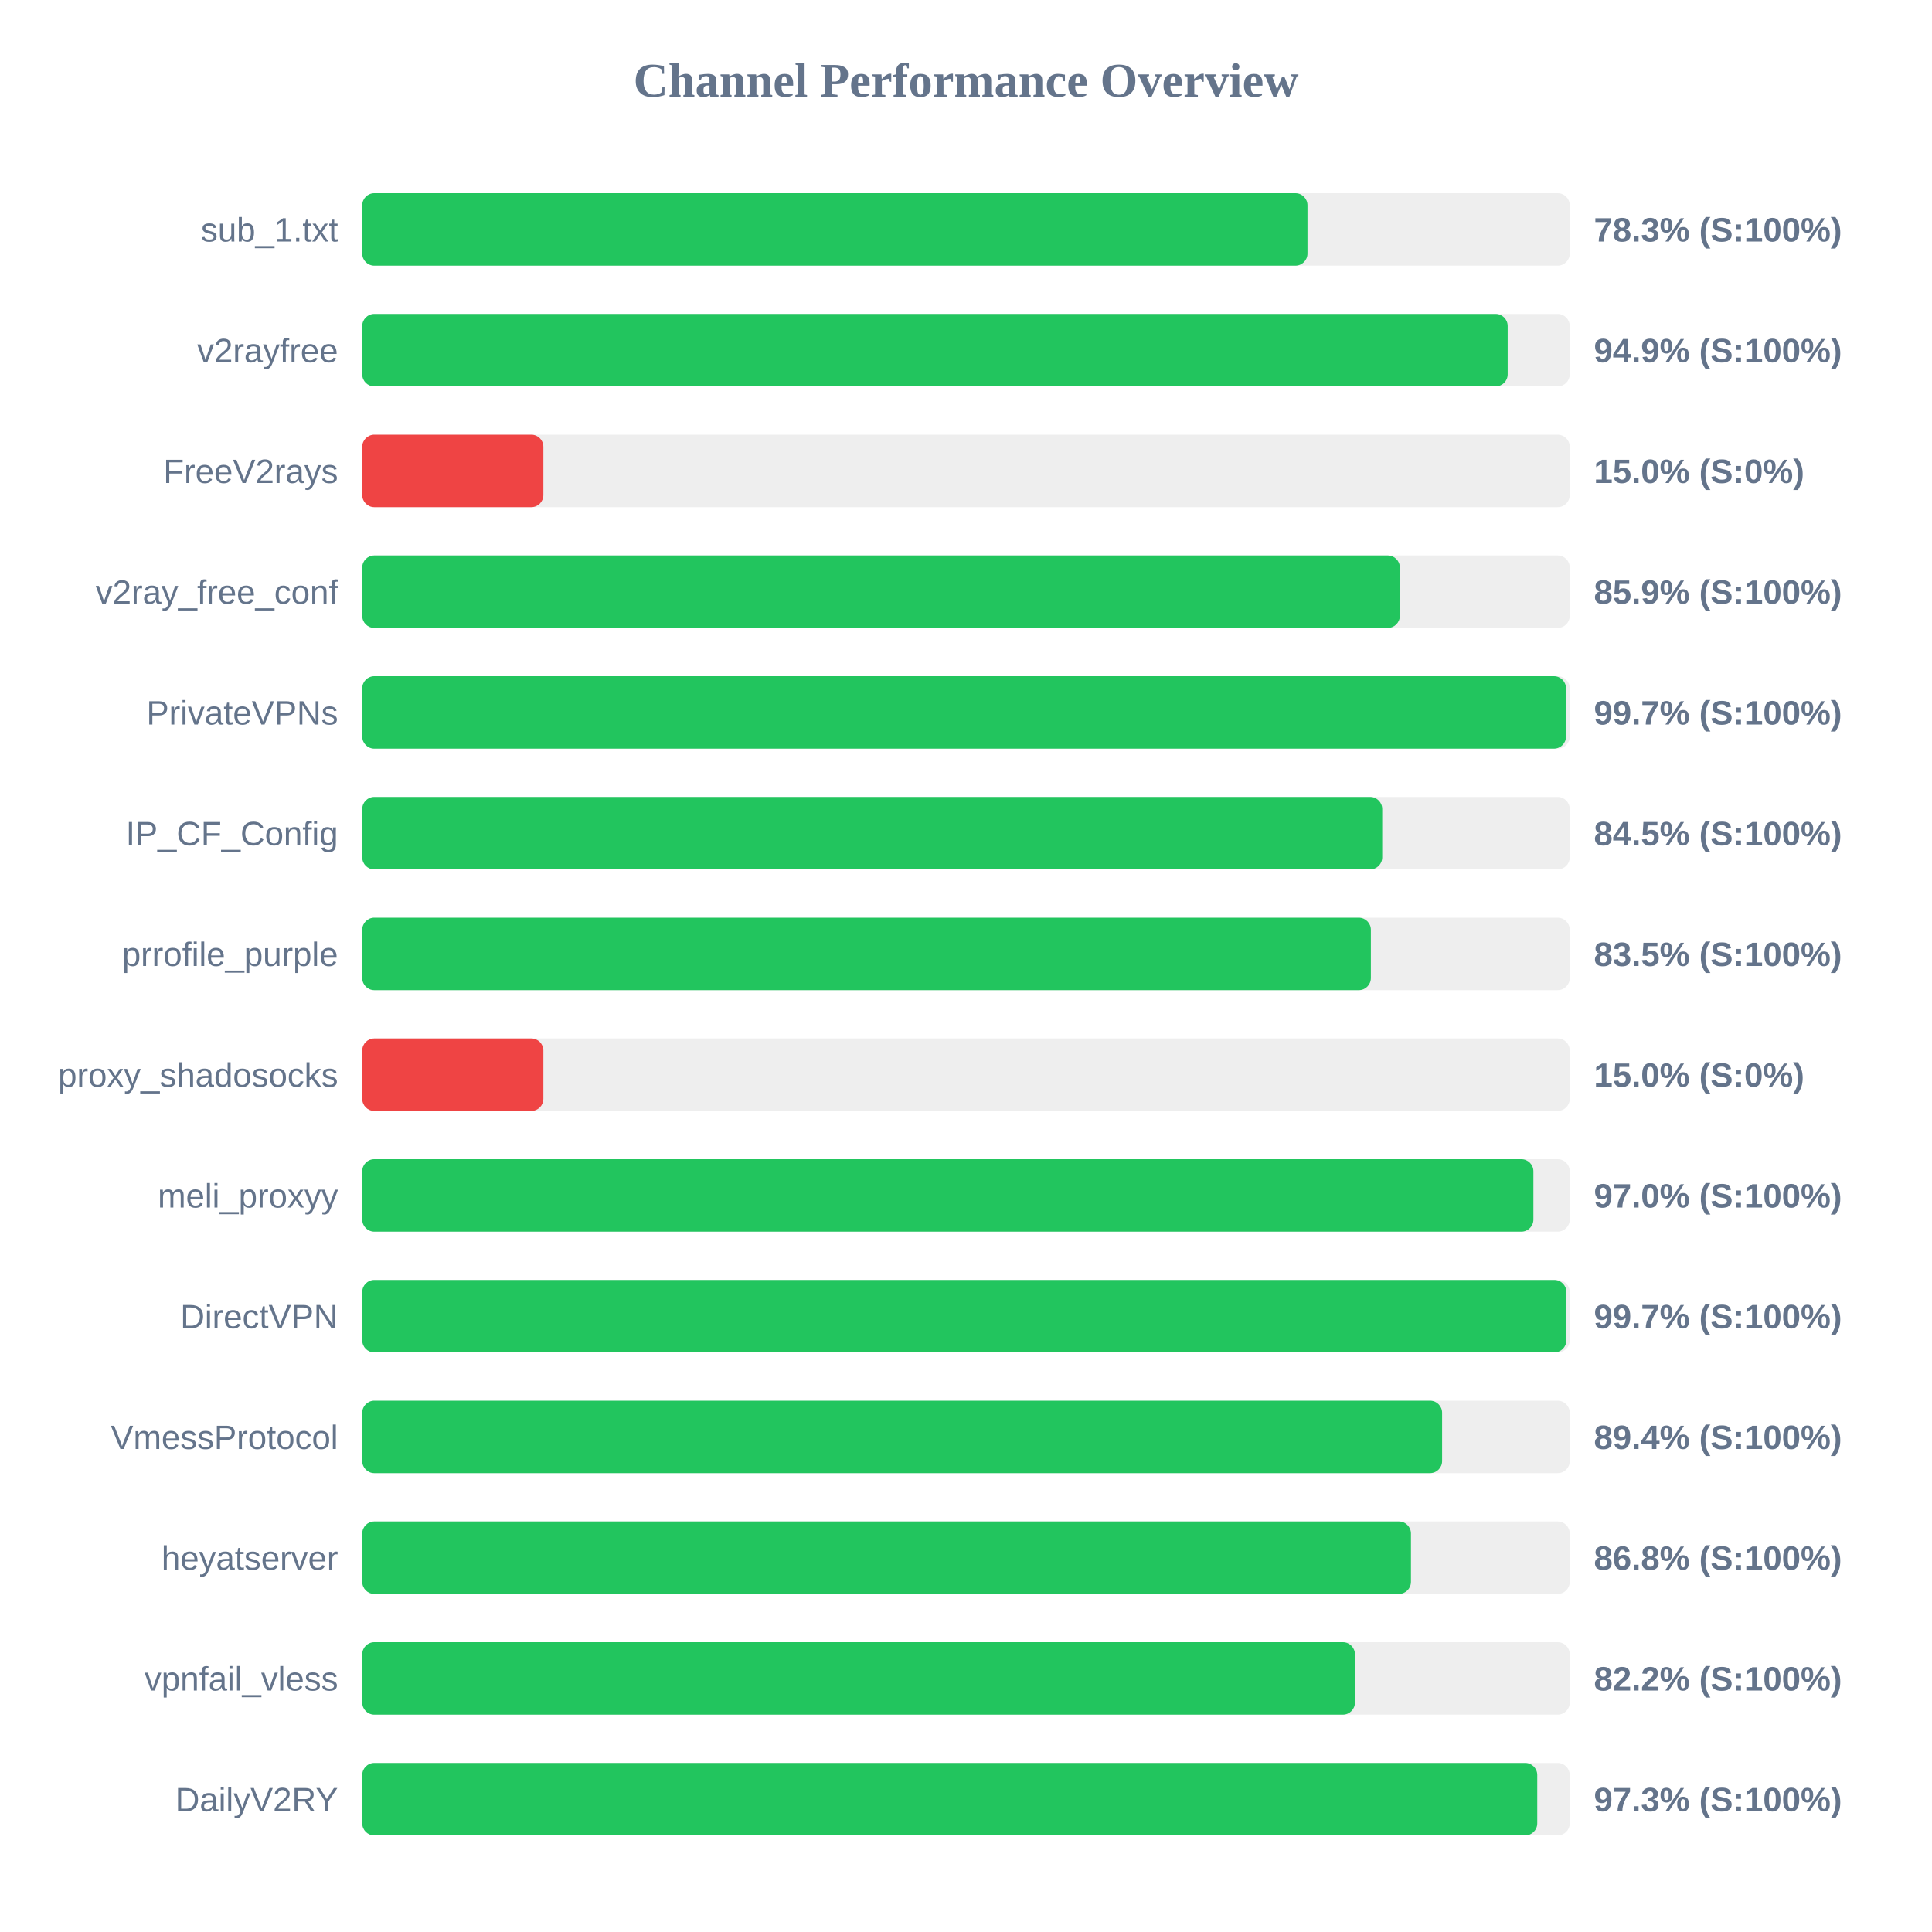
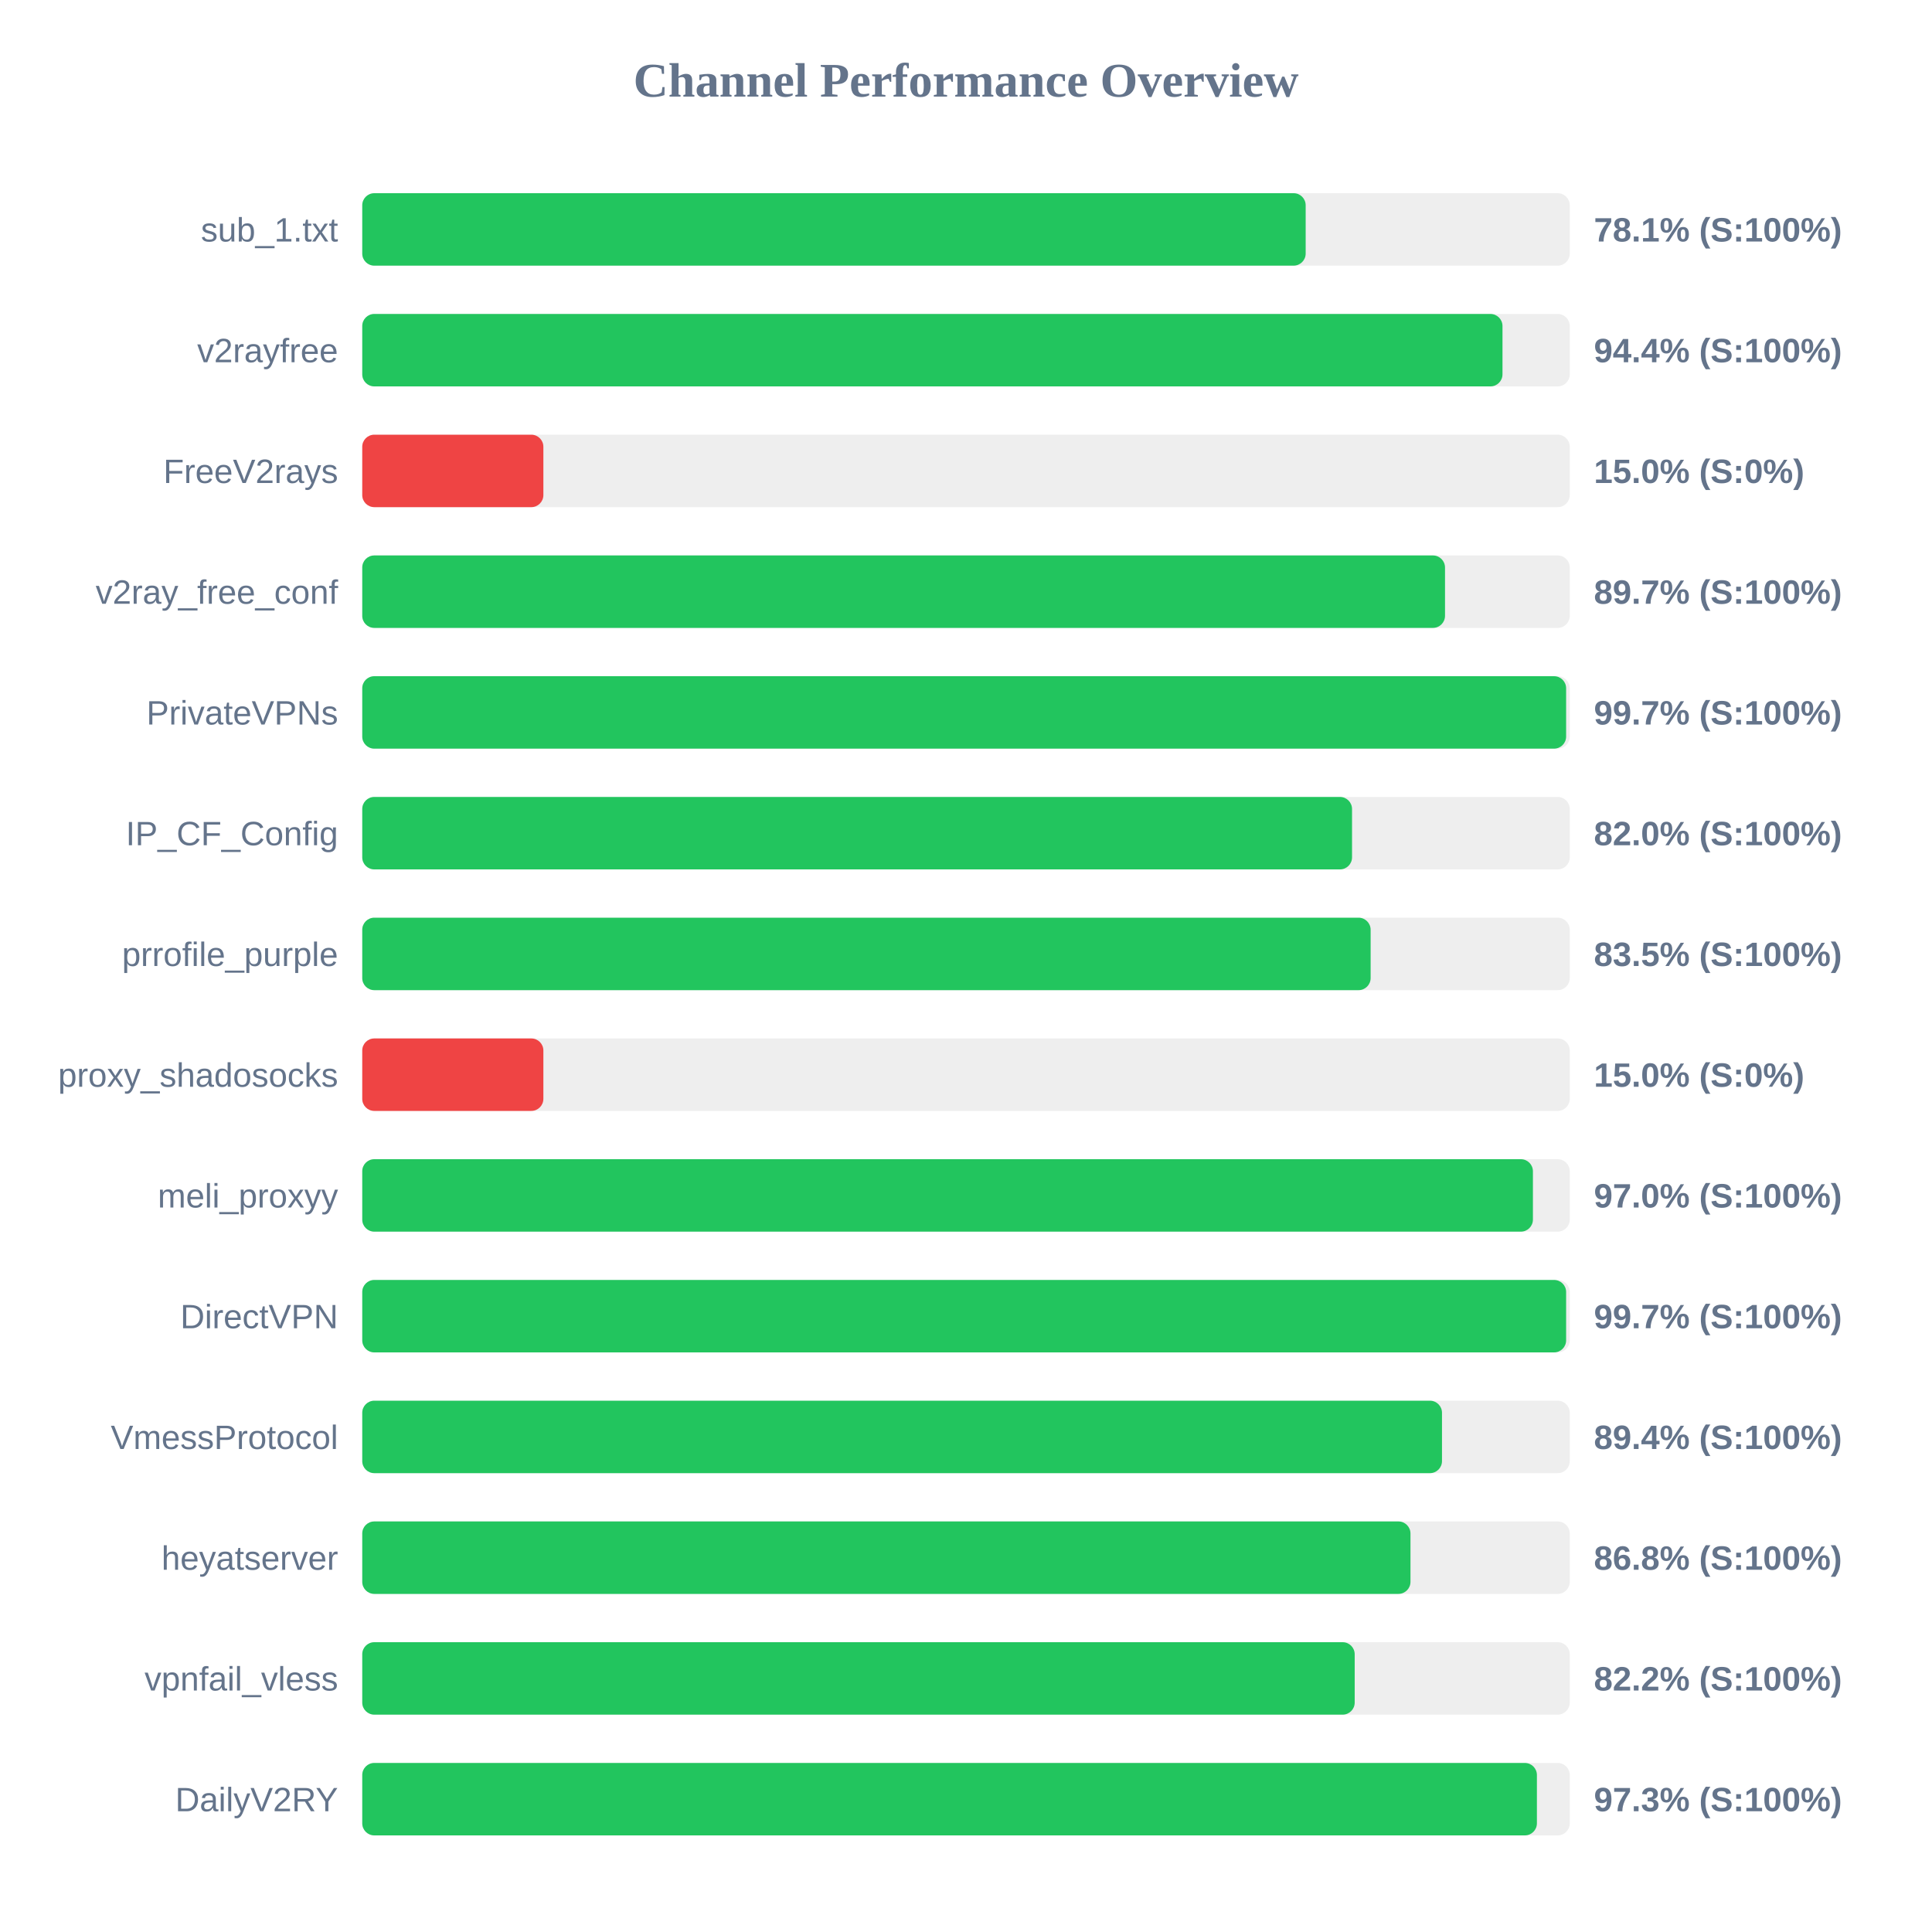
<svg xmlns="http://www.w3.org/2000/svg" width="800" height="800" version="1.1">
  <style>
        .row { font: 14px Arial; fill: #64748b; }
        .score { font: bold 14px Arial; fill: #64748b; }
    </style>
  <text x="400" y="40" text-anchor="middle" font-size="20px" font-weight="bold" fill="#64748b">Channel Performance Overview</text>
  <rect x="150" y="80" width="500" height="30" fill="#eee" rx="5" />
-   <rect x="150" y="80" width="391.4" height="30" fill="#22c55e" rx="5" />
+   <rect x="150" y="80" width="390.65" height="30" fill="#22c55e" rx="5" />
  <text x="140" y="100" text-anchor="end" class="row">sub_1.txt</text>
-   <text x="660" y="100" text-anchor="start" class="score">78.3% (S:100%)</text>
+   <text x="660" y="100" text-anchor="start" class="score">78.1% (S:100%)</text>
  <rect x="150" y="130" width="500" height="30" fill="#eee" rx="5" />
-   <rect x="150" y="130" width="474.3" height="30" fill="#22c55e" rx="5" />
+   <rect x="150" y="130" width="472.15" height="30" fill="#22c55e" rx="5" />
  <text x="140" y="150" text-anchor="end" class="row">v2rayfree</text>
-   <text x="660" y="150" text-anchor="start" class="score">94.9% (S:100%)</text>
+   <text x="660" y="150" text-anchor="start" class="score">94.4% (S:100%)</text>
  <rect x="150" y="180" width="500" height="30" fill="#eee" rx="5" />
  <rect x="150" y="180" width="75.0" height="30" fill="#ef4444" rx="5" />
  <text x="140" y="200" text-anchor="end" class="row">FreeV2rays</text>
  <text x="660" y="200" text-anchor="start" class="score">15.0% (S:0%)</text>
  <rect x="150" y="230" width="500" height="30" fill="#eee" rx="5" />
-   <rect x="150" y="230" width="429.65" height="30" fill="#22c55e" rx="5" />
+   <rect x="150" y="230" width="448.35" height="30" fill="#22c55e" rx="5" />
  <text x="140" y="250" text-anchor="end" class="row">v2ray_free_conf</text>
-   <text x="660" y="250" text-anchor="start" class="score">85.9% (S:100%)</text>
+   <text x="660" y="250" text-anchor="start" class="score">89.7% (S:100%)</text>
  <rect x="150" y="280" width="500" height="30" fill="#eee" rx="5" />
-   <rect x="150" y="280" width="498.45" height="30" fill="#22c55e" rx="5" />
+   <rect x="150" y="280" width="498.5" height="30" fill="#22c55e" rx="5" />
  <text x="140" y="300" text-anchor="end" class="row">PrivateVPNs</text>
  <text x="660" y="300" text-anchor="start" class="score">99.7% (S:100%)</text>
  <rect x="150" y="330" width="500" height="30" fill="#eee" rx="5" />
-   <rect x="150" y="330" width="422.35" height="30" fill="#22c55e" rx="5" />
+   <rect x="150" y="330" width="409.85" height="30" fill="#22c55e" rx="5" />
  <text x="140" y="350" text-anchor="end" class="row">IP_CF_Config</text>
-   <text x="660" y="350" text-anchor="start" class="score">84.5% (S:100%)</text>
+   <text x="660" y="350" text-anchor="start" class="score">82.0% (S:100%)</text>
  <rect x="150" y="380" width="500" height="30" fill="#eee" rx="5" />
-   <rect x="150" y="380" width="417.65" height="30" fill="#22c55e" rx="5" />
+   <rect x="150" y="380" width="417.55" height="30" fill="#22c55e" rx="5" />
  <text x="140" y="400" text-anchor="end" class="row">prrofile_purple</text>
  <text x="660" y="400" text-anchor="start" class="score">83.5% (S:100%)</text>
  <rect x="150" y="430" width="500" height="30" fill="#eee" rx="5" />
  <rect x="150" y="430" width="75.0" height="30" fill="#ef4444" rx="5" />
  <text x="140" y="450" text-anchor="end" class="row">proxy_shadosocks</text>
  <text x="660" y="450" text-anchor="start" class="score">15.0% (S:0%)</text>
  <rect x="150" y="480" width="500" height="30" fill="#eee" rx="5" />
-   <rect x="150" y="480" width="484.95" height="30" fill="#22c55e" rx="5" />
+   <rect x="150" y="480" width="484.75" height="30" fill="#22c55e" rx="5" />
  <text x="140" y="500" text-anchor="end" class="row">meli_proxyy</text>
  <text x="660" y="500" text-anchor="start" class="score">97.0% (S:100%)</text>
  <rect x="150" y="530" width="500" height="30" fill="#eee" rx="5" />
-   <rect x="150" y="530" width="498.6" height="30" fill="#22c55e" rx="5" />
+   <rect x="150" y="530" width="498.5" height="30" fill="#22c55e" rx="5" />
  <text x="140" y="550" text-anchor="end" class="row">DirectVPN</text>
  <text x="660" y="550" text-anchor="start" class="score">99.7% (S:100%)</text>
  <rect x="150" y="580" width="500" height="30" fill="#eee" rx="5" />
-   <rect x="150" y="580" width="447.15" height="30" fill="#22c55e" rx="5" />
+   <rect x="150" y="580" width="447.1" height="30" fill="#22c55e" rx="5" />
  <text x="140" y="600" text-anchor="end" class="row">VmessProtocol</text>
  <text x="660" y="600" text-anchor="start" class="score">89.4% (S:100%)</text>
  <rect x="150" y="630" width="500" height="30" fill="#eee" rx="5" />
-   <rect x="150" y="630" width="434.25" height="30" fill="#22c55e" rx="5" />
+   <rect x="150" y="630" width="434.05" height="30" fill="#22c55e" rx="5" />
  <text x="140" y="650" text-anchor="end" class="row">heyatserver</text>
  <text x="660" y="650" text-anchor="start" class="score">86.8% (S:100%)</text>
  <rect x="150" y="680" width="500" height="30" fill="#eee" rx="5" />
-   <rect x="150" y="680" width="411.05" height="30" fill="#22c55e" rx="5" />
+   <rect x="150" y="680" width="410.95" height="30" fill="#22c55e" rx="5" />
  <text x="140" y="700" text-anchor="end" class="row">vpnfail_vless</text>
  <text x="660" y="700" text-anchor="start" class="score">82.2% (S:100%)</text>
  <rect x="150" y="730" width="500" height="30" fill="#eee" rx="5" />
-   <rect x="150" y="730" width="486.55" height="30" fill="#22c55e" rx="5" />
+   <rect x="150" y="730" width="486.4" height="30" fill="#22c55e" rx="5" />
  <text x="140" y="750" text-anchor="end" class="row">DailyV2RY</text>
  <text x="660" y="750" text-anchor="start" class="score">97.3% (S:100%)</text>
</svg>
